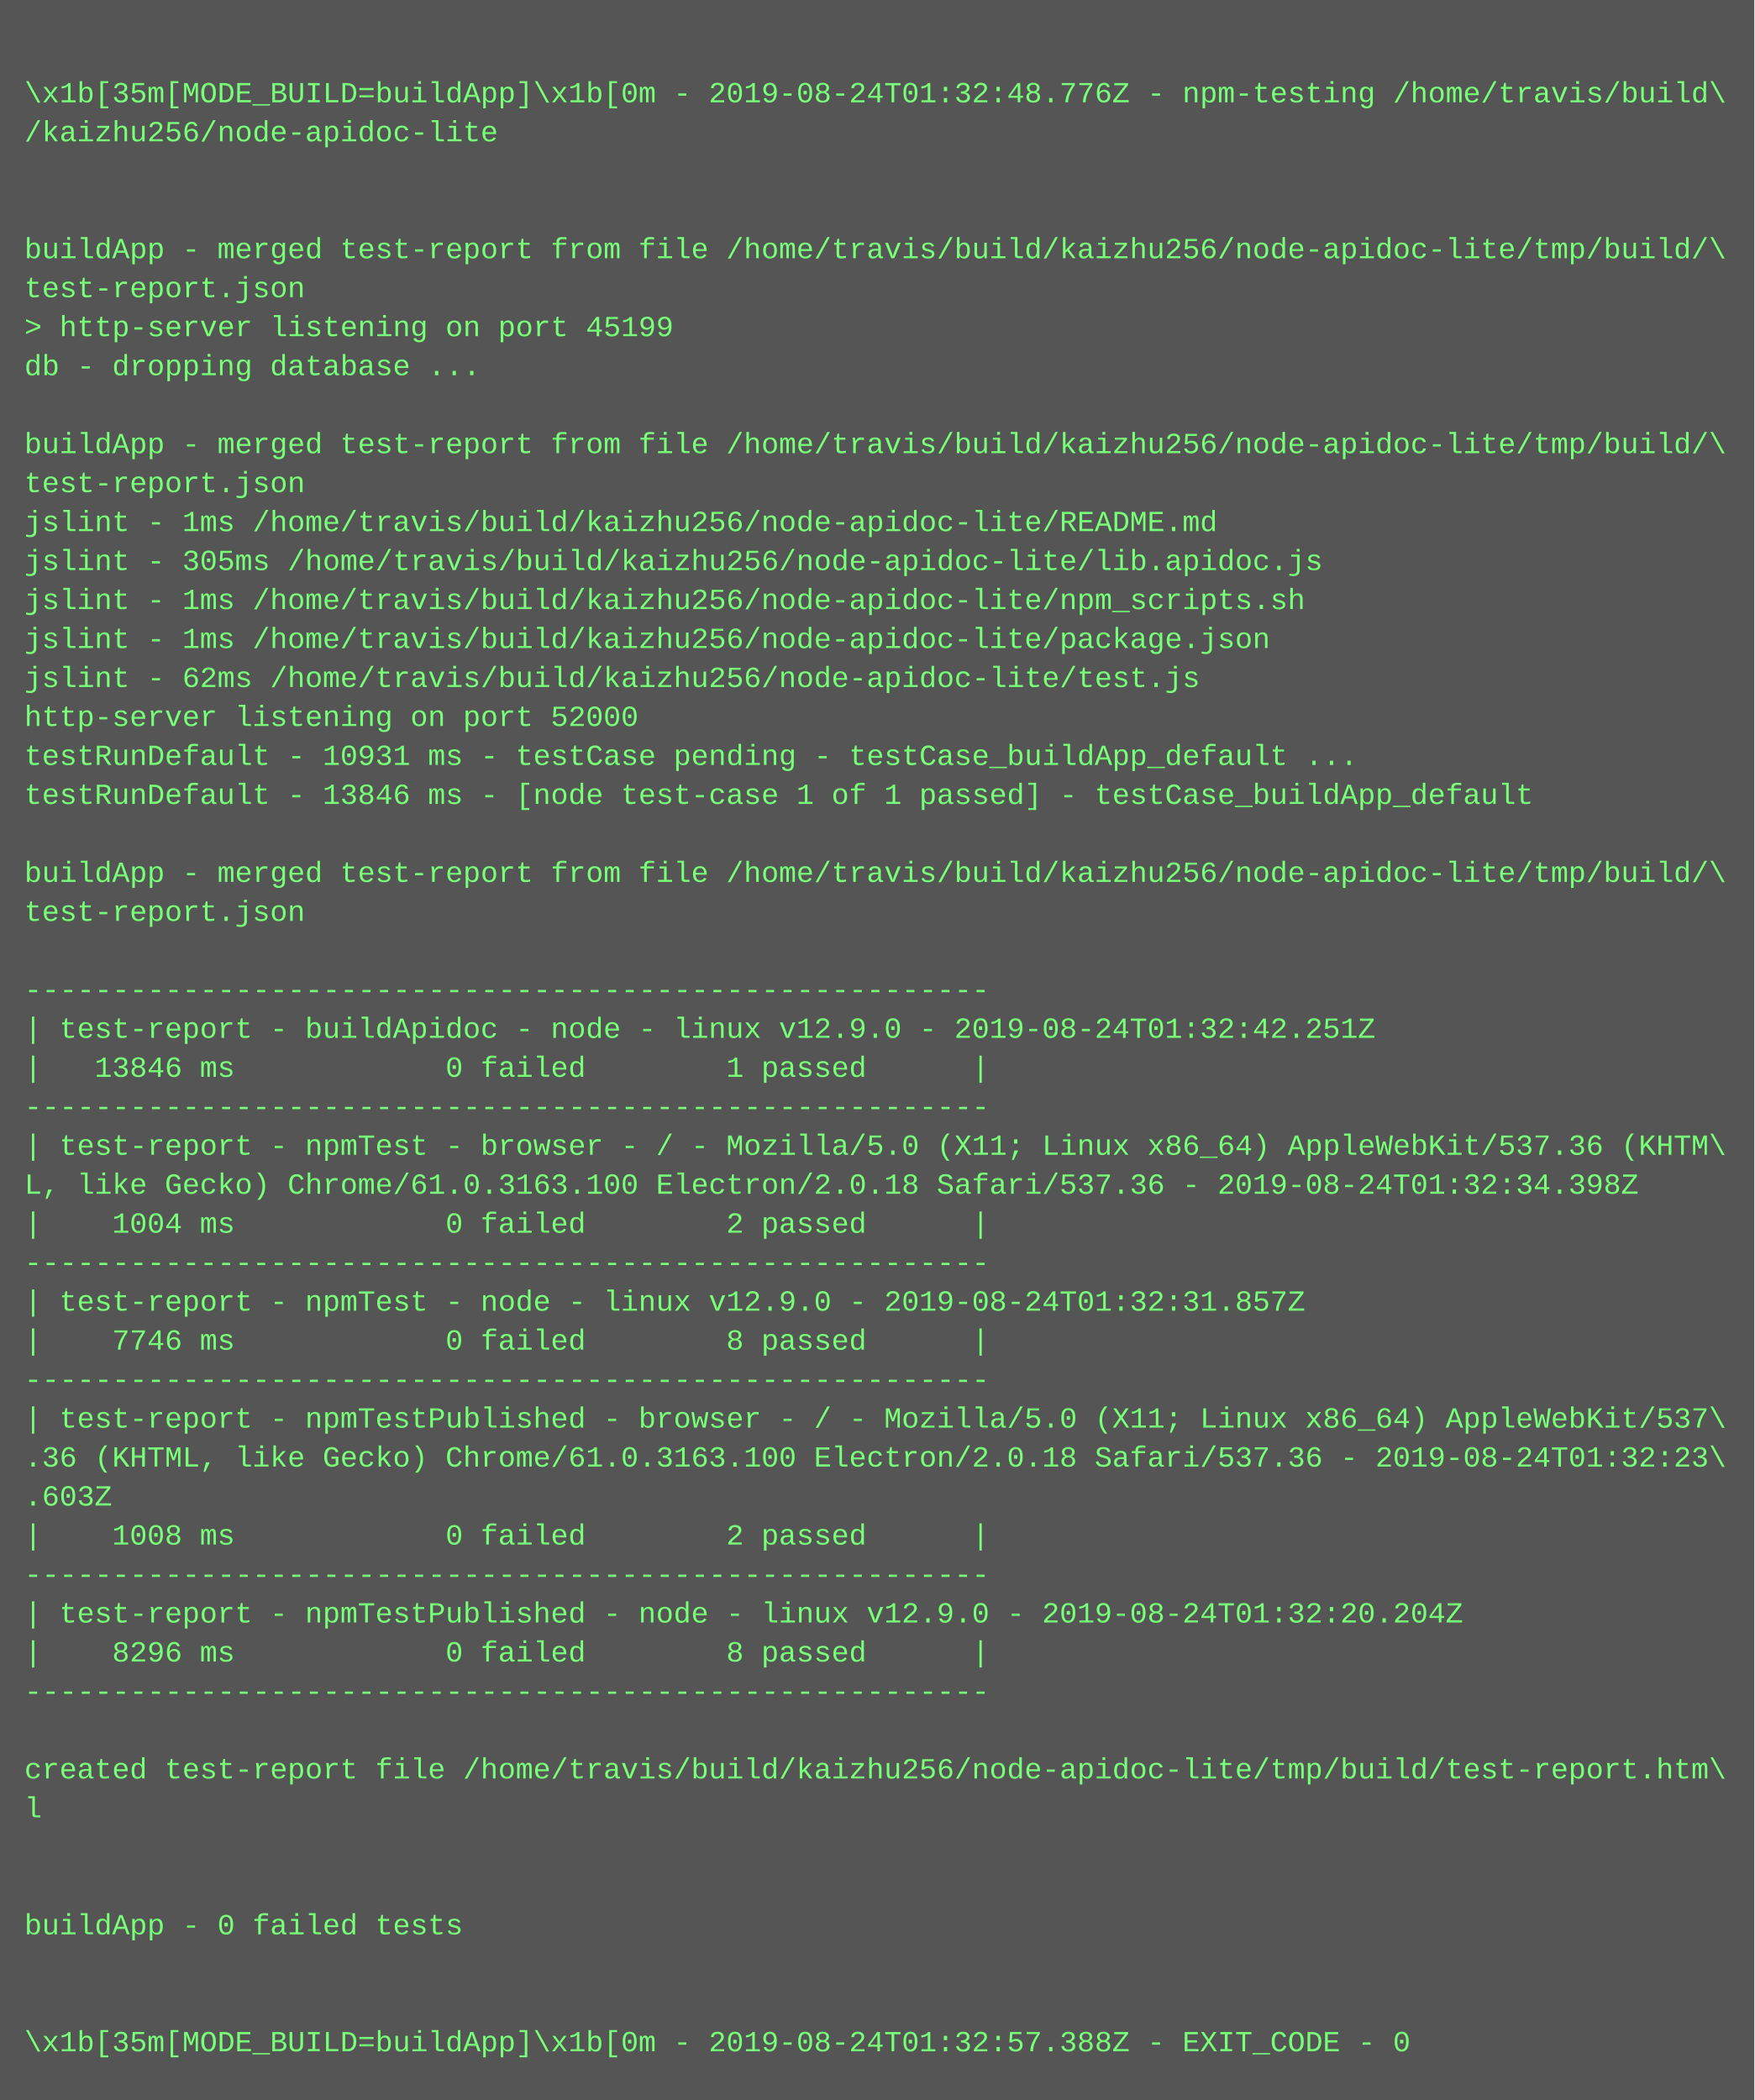
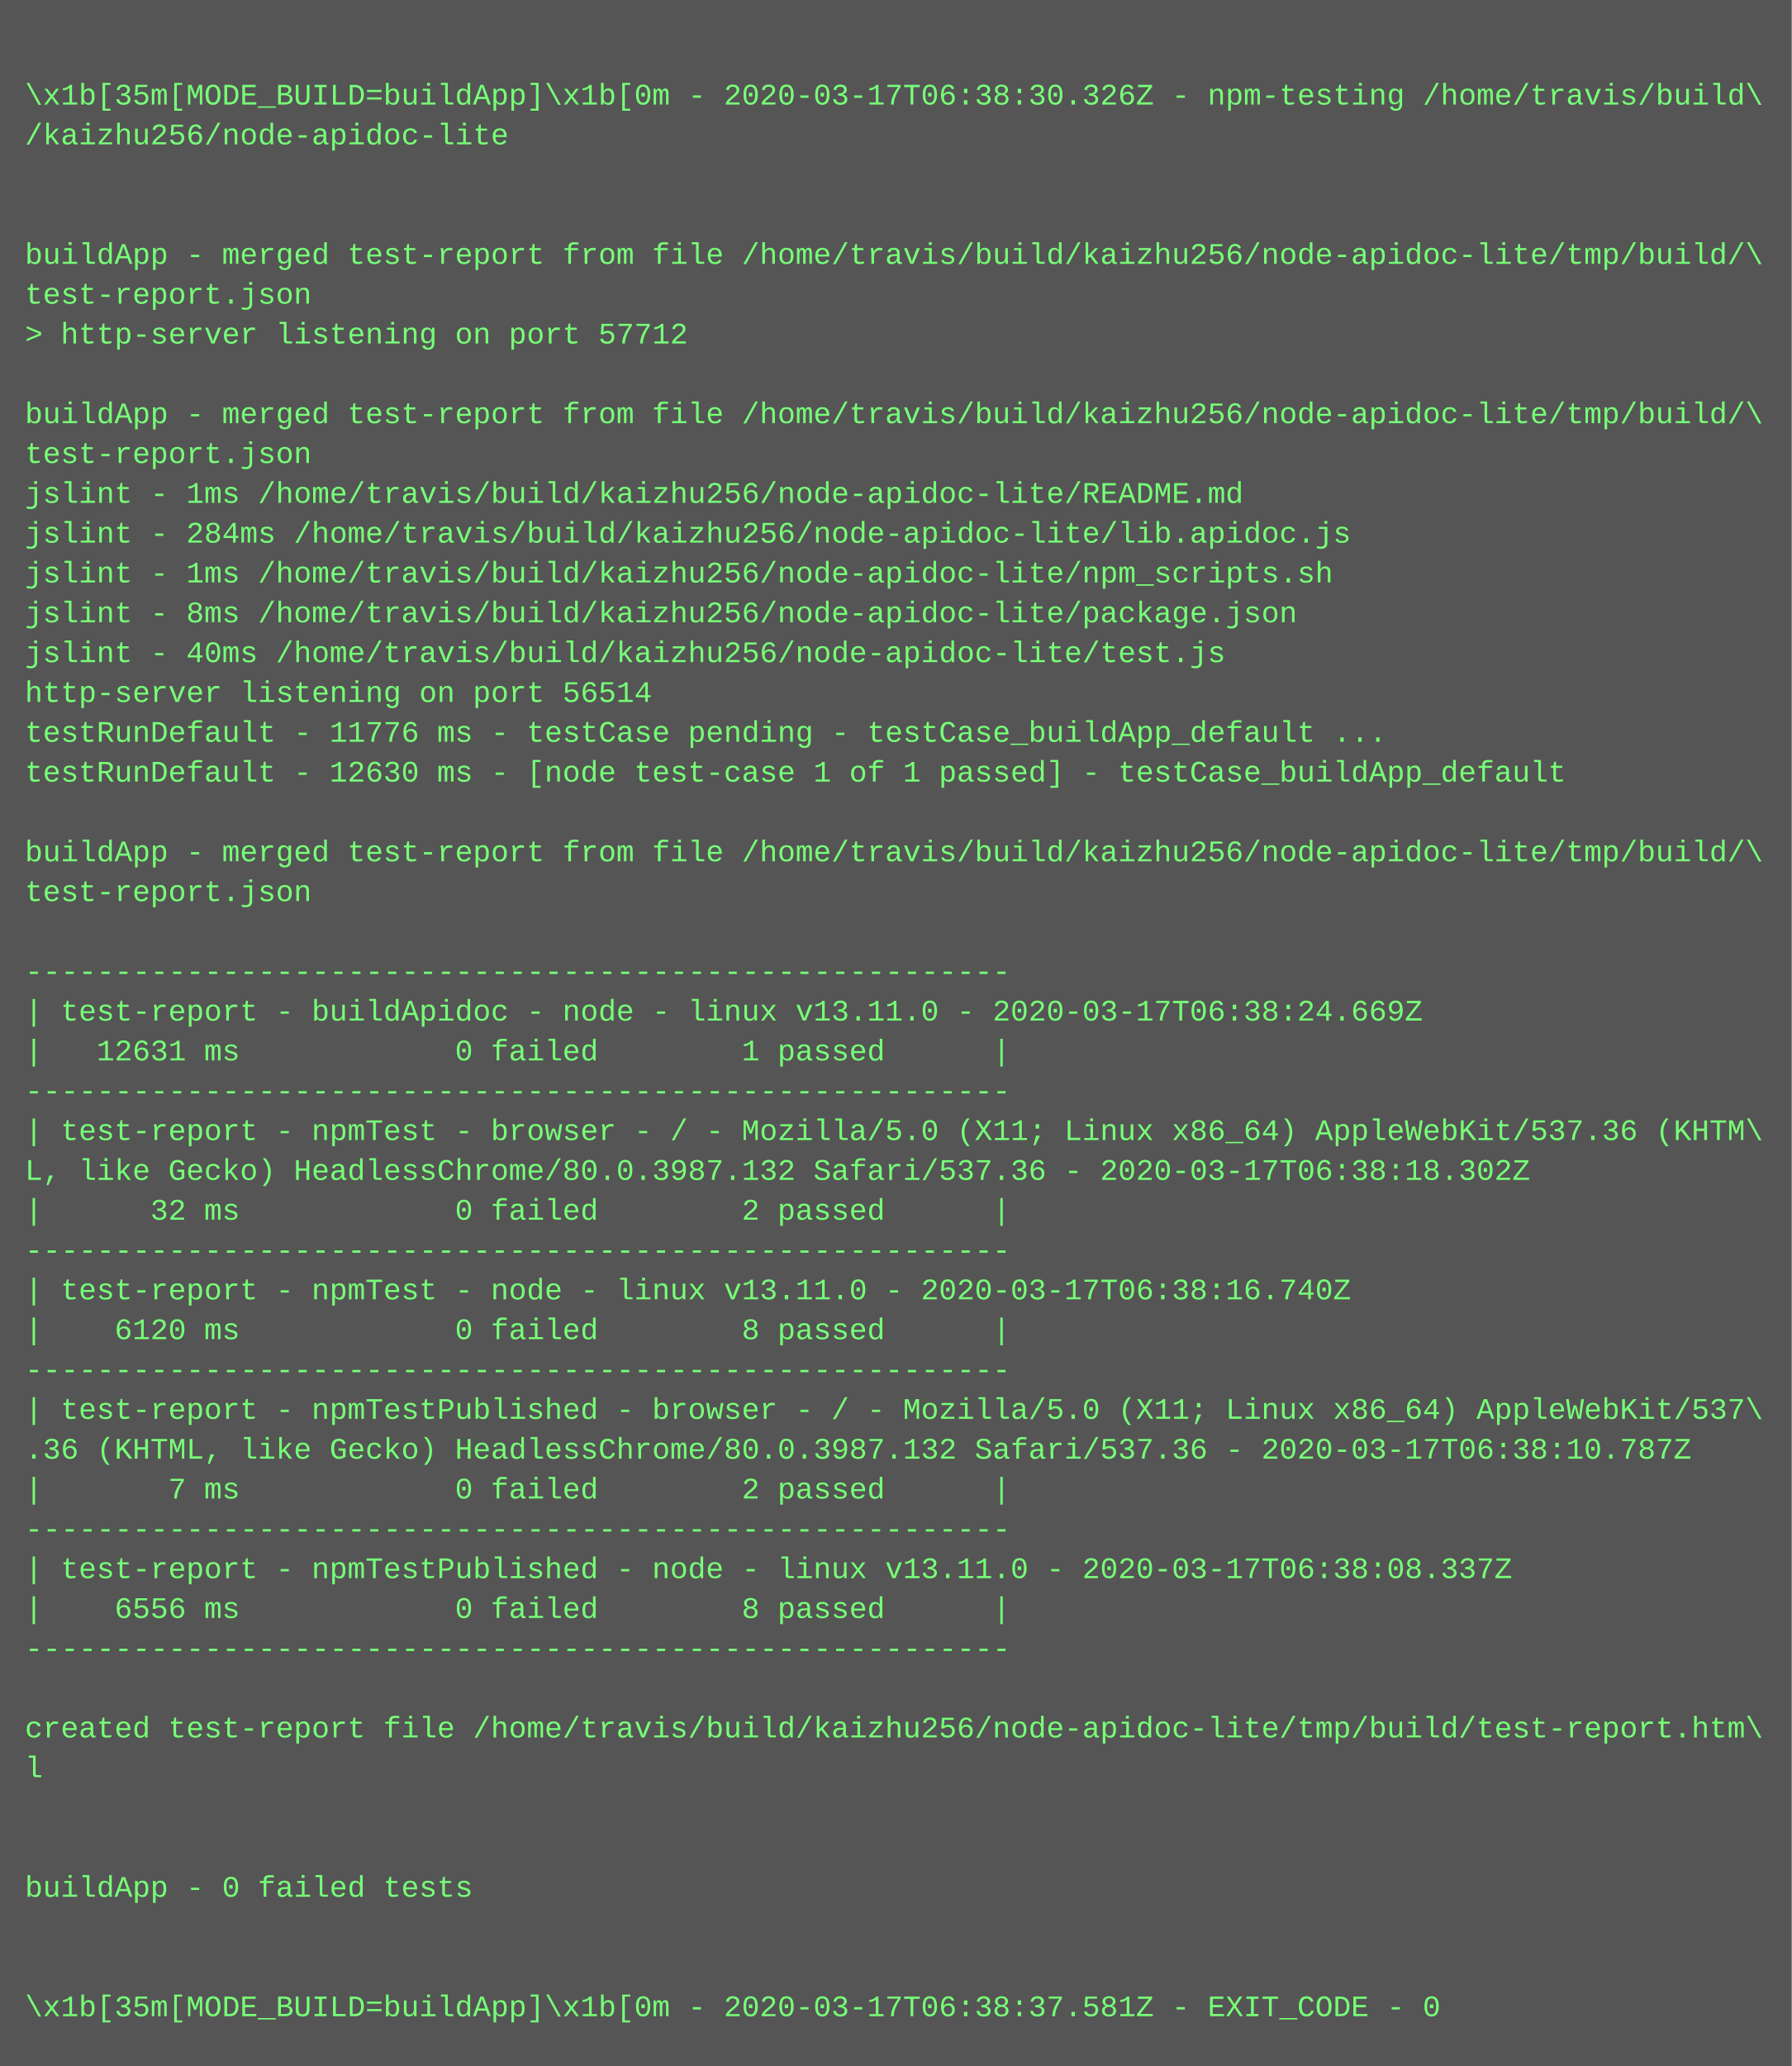
- <svg xmlns="http://www.w3.org/2000/svg" height="862" width="720">
-   <rect height="862" fill="#555" width="720" />
+ <svg xmlns="http://www.w3.org/2000/svg" height="830" width="720">
+   <rect height="830" fill="#555" width="720" />
  <text fill="#7f7" font-family="Courier New" font-size="12" xml:space="preserve">
    <tspan x="10" y="26" />
-     <tspan x="10" y="42">\x1b[35m[MODE_BUILD=buildApp]\x1b[0m - 2019-08-24T01:32:48.776Z - npm-testing /home/travis/build\</tspan>
+     <tspan x="10" y="42">\x1b[35m[MODE_BUILD=buildApp]\x1b[0m - 2020-03-17T06:38:30.326Z - npm-testing /home/travis/build\</tspan>
    <tspan x="10" y="58">/kaizhu256/node-apidoc-lite</tspan>
    <tspan x="10" y="74" />
    <tspan x="10" y="90" />
    <tspan x="10" y="106">buildApp - merged test-report from file /home/travis/build/kaizhu256/node-apidoc-lite/tmp/build/\</tspan>
    <tspan x="10" y="122">test-report.json</tspan>
-     <tspan x="10" y="138">&gt; http-server listening on port 45199</tspan>
-     <tspan x="10" y="154">db - dropping database ...</tspan>
-     <tspan x="10" y="170" />
-     <tspan x="10" y="186">buildApp - merged test-report from file /home/travis/build/kaizhu256/node-apidoc-lite/tmp/build/\</tspan>
-     <tspan x="10" y="202">test-report.json</tspan>
-     <tspan x="10" y="218">jslint - 1ms /home/travis/build/kaizhu256/node-apidoc-lite/README.md</tspan>
-     <tspan x="10" y="234">jslint - 305ms /home/travis/build/kaizhu256/node-apidoc-lite/lib.apidoc.js</tspan>
-     <tspan x="10" y="250">jslint - 1ms /home/travis/build/kaizhu256/node-apidoc-lite/npm_scripts.sh</tspan>
-     <tspan x="10" y="266">jslint - 1ms /home/travis/build/kaizhu256/node-apidoc-lite/package.json</tspan>
-     <tspan x="10" y="282">jslint - 62ms /home/travis/build/kaizhu256/node-apidoc-lite/test.js</tspan>
-     <tspan x="10" y="298">http-server listening on port 52000</tspan>
-     <tspan x="10" y="314">testRunDefault - 10931 ms - testCase pending - testCase_buildApp_default ...</tspan>
-     <tspan x="10" y="330">testRunDefault - 13846 ms - [node test-case 1 of 1 passed] - testCase_buildApp_default</tspan>
-     <tspan x="10" y="346" />
-     <tspan x="10" y="362">buildApp - merged test-report from file /home/travis/build/kaizhu256/node-apidoc-lite/tmp/build/\</tspan>
-     <tspan x="10" y="378">test-report.json</tspan>
-     <tspan x="10" y="394" />
-     <tspan x="10" y="410">-------------------------------------------------------</tspan>
-     <tspan x="10" y="426">| test-report - buildApidoc - node - linux v12.9.0 - 2019-08-24T01:32:42.251Z</tspan>
-     <tspan x="10" y="442">|   13846 ms            0 failed        1 passed      |</tspan>
-     <tspan x="10" y="458">-------------------------------------------------------</tspan>
-     <tspan x="10" y="474">| test-report - npmTest - browser - / - Mozilla/5.0 (X11; Linux x86_64) AppleWebKit/537.36 (KHTM\</tspan>
-     <tspan x="10" y="490">L, like Gecko) Chrome/61.0.3163.100 Electron/2.0.18 Safari/537.36 - 2019-08-24T01:32:34.398Z</tspan>
-     <tspan x="10" y="506">|    1004 ms            0 failed        2 passed      |</tspan>
-     <tspan x="10" y="522">-------------------------------------------------------</tspan>
-     <tspan x="10" y="538">| test-report - npmTest - node - linux v12.9.0 - 2019-08-24T01:32:31.857Z</tspan>
-     <tspan x="10" y="554">|    7746 ms            0 failed        8 passed      |</tspan>
-     <tspan x="10" y="570">-------------------------------------------------------</tspan>
-     <tspan x="10" y="586">| test-report - npmTestPublished - browser - / - Mozilla/5.0 (X11; Linux x86_64) AppleWebKit/537\</tspan>
-     <tspan x="10" y="602">.36 (KHTML, like Gecko) Chrome/61.0.3163.100 Electron/2.0.18 Safari/537.36 - 2019-08-24T01:32:23\</tspan>
-     <tspan x="10" y="618">.603Z</tspan>
-     <tspan x="10" y="634">|    1008 ms            0 failed        2 passed      |</tspan>
-     <tspan x="10" y="650">-------------------------------------------------------</tspan>
-     <tspan x="10" y="666">| test-report - npmTestPublished - node - linux v12.9.0 - 2019-08-24T01:32:20.204Z</tspan>
-     <tspan x="10" y="682">|    8296 ms            0 failed        8 passed      |</tspan>
-     <tspan x="10" y="698">-------------------------------------------------------</tspan>
-     <tspan x="10" y="714" />
-     <tspan x="10" y="730">created test-report file /home/travis/build/kaizhu256/node-apidoc-lite/tmp/build/test-report.htm\</tspan>
-     <tspan x="10" y="746">l</tspan>
-     <tspan x="10" y="762" />
+     <tspan x="10" y="138">&gt; http-server listening on port 57712</tspan>
+     <tspan x="10" y="154" />
+     <tspan x="10" y="170">buildApp - merged test-report from file /home/travis/build/kaizhu256/node-apidoc-lite/tmp/build/\</tspan>
+     <tspan x="10" y="186">test-report.json</tspan>
+     <tspan x="10" y="202">jslint - 1ms /home/travis/build/kaizhu256/node-apidoc-lite/README.md</tspan>
+     <tspan x="10" y="218">jslint - 284ms /home/travis/build/kaizhu256/node-apidoc-lite/lib.apidoc.js</tspan>
+     <tspan x="10" y="234">jslint - 1ms /home/travis/build/kaizhu256/node-apidoc-lite/npm_scripts.sh</tspan>
+     <tspan x="10" y="250">jslint - 8ms /home/travis/build/kaizhu256/node-apidoc-lite/package.json</tspan>
+     <tspan x="10" y="266">jslint - 40ms /home/travis/build/kaizhu256/node-apidoc-lite/test.js</tspan>
+     <tspan x="10" y="282">http-server listening on port 56514</tspan>
+     <tspan x="10" y="298">testRunDefault - 11776 ms - testCase pending - testCase_buildApp_default ...</tspan>
+     <tspan x="10" y="314">testRunDefault - 12630 ms - [node test-case 1 of 1 passed] - testCase_buildApp_default</tspan>
+     <tspan x="10" y="330" />
+     <tspan x="10" y="346">buildApp - merged test-report from file /home/travis/build/kaizhu256/node-apidoc-lite/tmp/build/\</tspan>
+     <tspan x="10" y="362">test-report.json</tspan>
+     <tspan x="10" y="378" />
+     <tspan x="10" y="394">-------------------------------------------------------</tspan>
+     <tspan x="10" y="410">| test-report - buildApidoc - node - linux v13.11.0 - 2020-03-17T06:38:24.669Z</tspan>
+     <tspan x="10" y="426">|   12631 ms            0 failed        1 passed      |</tspan>
+     <tspan x="10" y="442">-------------------------------------------------------</tspan>
+     <tspan x="10" y="458">| test-report - npmTest - browser - / - Mozilla/5.0 (X11; Linux x86_64) AppleWebKit/537.36 (KHTM\</tspan>
+     <tspan x="10" y="474">L, like Gecko) HeadlessChrome/80.0.3987.132 Safari/537.36 - 2020-03-17T06:38:18.302Z</tspan>
+     <tspan x="10" y="490">|      32 ms            0 failed        2 passed      |</tspan>
+     <tspan x="10" y="506">-------------------------------------------------------</tspan>
+     <tspan x="10" y="522">| test-report - npmTest - node - linux v13.11.0 - 2020-03-17T06:38:16.740Z</tspan>
+     <tspan x="10" y="538">|    6120 ms            0 failed        8 passed      |</tspan>
+     <tspan x="10" y="554">-------------------------------------------------------</tspan>
+     <tspan x="10" y="570">| test-report - npmTestPublished - browser - / - Mozilla/5.0 (X11; Linux x86_64) AppleWebKit/537\</tspan>
+     <tspan x="10" y="586">.36 (KHTML, like Gecko) HeadlessChrome/80.0.3987.132 Safari/537.36 - 2020-03-17T06:38:10.787Z</tspan>
+     <tspan x="10" y="602">|       7 ms            0 failed        2 passed      |</tspan>
+     <tspan x="10" y="618">-------------------------------------------------------</tspan>
+     <tspan x="10" y="634">| test-report - npmTestPublished - node - linux v13.11.0 - 2020-03-17T06:38:08.337Z</tspan>
+     <tspan x="10" y="650">|    6556 ms            0 failed        8 passed      |</tspan>
+     <tspan x="10" y="666">-------------------------------------------------------</tspan>
+     <tspan x="10" y="682" />
+     <tspan x="10" y="698">created test-report file /home/travis/build/kaizhu256/node-apidoc-lite/tmp/build/test-report.htm\</tspan>
+     <tspan x="10" y="714">l</tspan>
+     <tspan x="10" y="730" />
+     <tspan x="10" y="746" />
+     <tspan x="10" y="762">buildApp - 0 failed tests</tspan>
    <tspan x="10" y="778" />
-     <tspan x="10" y="794">buildApp - 0 failed tests</tspan>
-     <tspan x="10" y="810" />
-     <tspan x="10" y="826" />
-     <tspan x="10" y="842">\x1b[35m[MODE_BUILD=buildApp]\x1b[0m - 2019-08-24T01:32:57.388Z - EXIT_CODE - 0</tspan>
+     <tspan x="10" y="794" />
+     <tspan x="10" y="810">\x1b[35m[MODE_BUILD=buildApp]\x1b[0m - 2020-03-17T06:38:37.581Z - EXIT_CODE - 0</tspan>
  </text>
</svg>
